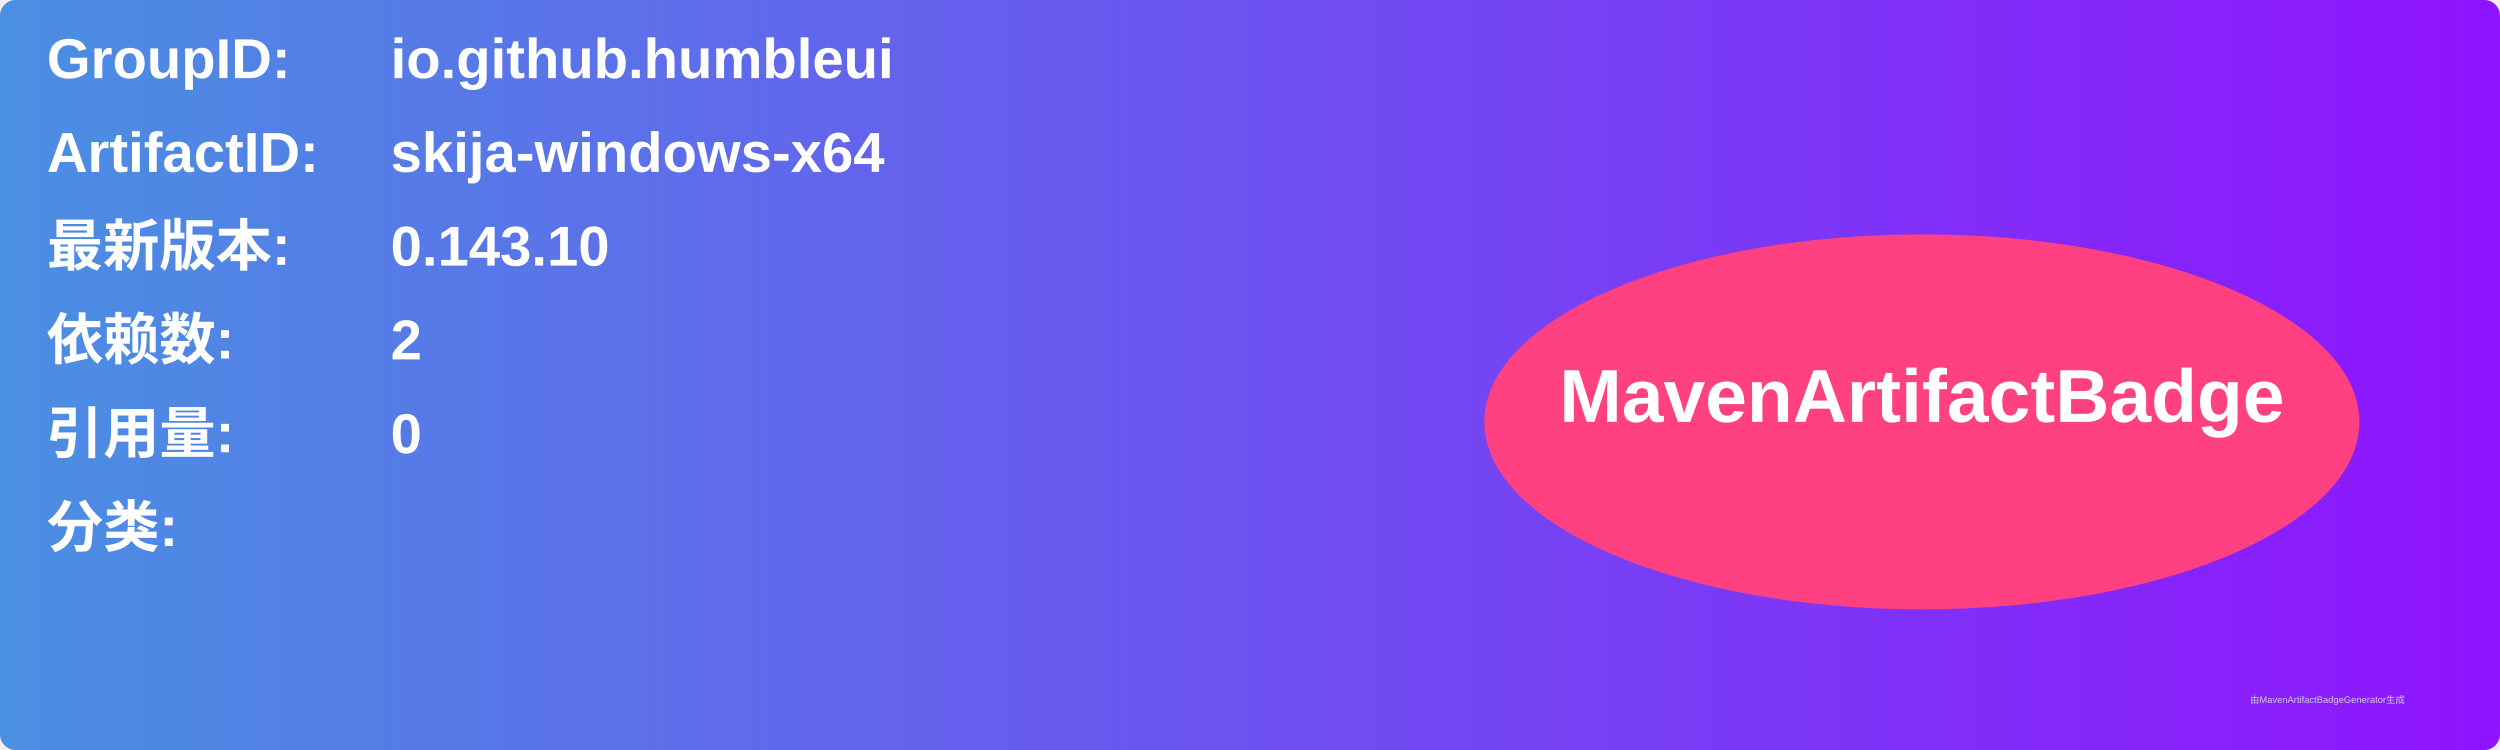
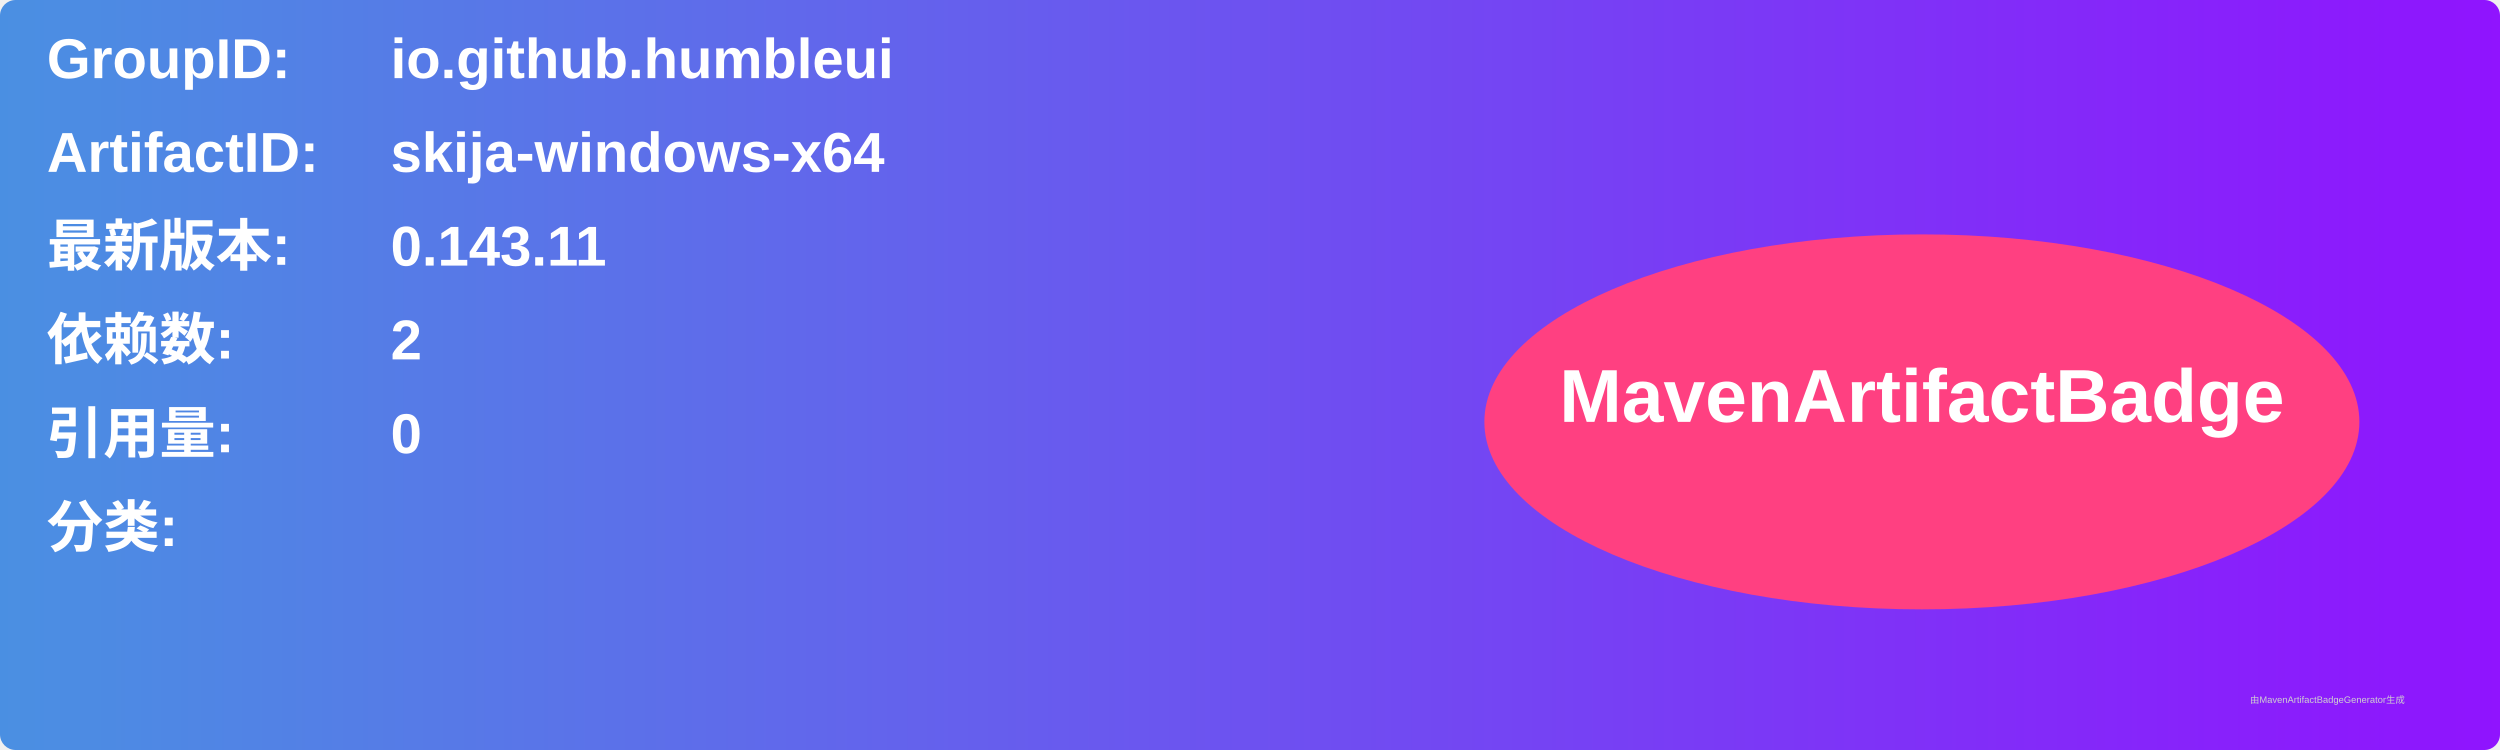
<svg xmlns="http://www.w3.org/2000/svg" width="800" height="240" viewBox="0 0 800 240">
  <linearGradient id="grad" x1="0%" y1="0%" x2="100%" y2="0%">
    <stop offset="0%" stop-color="#4a90e2" />
    <stop offset="100%" stop-color="#9013fe" />
  </linearGradient>
  <rect width="100%" height="100%" rx="5" ry="5" fill="url(#grad)" />
  <g transform="translate(15, 15)">
    <text x="0" y="10" font-family="Arial" font-size="18" fill="white" font-weight="bold" width="260">GroupID:</text>
    <text x="110" y="10" font-family="Arial" font-size="18" fill="white" font-weight="bold" width="460">io.github.humbleui</text>
    <text x="0" y="40" font-family="Arial" font-size="18" fill="white" font-weight="bold" width="260">ArtifactID:</text>
    <text x="110" y="40" font-family="Arial" font-size="18" fill="white" font-weight="bold" width="460">skija-windows-x64</text>
    <text x="0" y="70" font-family="Arial" font-size="18" fill="white" font-weight="bold">最新版本:</text>
    <text x="110" y="70" font-family="Arial" font-size="18" fill="white" font-weight="bold">
-       <tspan font-weight="bold">0.143.10</tspan>
+       <tspan font-weight="bold">0.143.11</tspan>
    </text>
    <text x="0" y="100" font-family="Arial" font-size="18" fill="white" font-weight="bold">依赖数: </text>
    <text x="110" y="100" font-family="Arial" font-size="18" fill="white">
      <tspan font-weight="bold">2</tspan>
    </text>
    <text x="0" y="130" font-family="Arial" font-size="18" fill="white" font-weight="bold">引用量: </text>
    <text x="110" y="130" font-family="Arial" font-size="18" fill="white">
      <tspan font-weight="bold">0</tspan>
    </text>
    <text x="0" y="160" font-family="Arial" font-size="18" fill="white" font-weight="bold">分类:</text>
    <text x="10" y="190" font-family="Arial" font-size="10" fill="white">
      <tspan font-weight="bold" />
    </text>
    <ellipse cx="600" cy="120" rx="140" ry="60" fill="#ff4081" />
    <text x="600" y="120" text-anchor="middle" font-family="Arial" font-size="24" fill="white" font-weight="bold">MavenArtifactBadge</text>
  </g>
  <text x="720" y="225" font-family="Arial" font-size="3" fill="#d0d0d0">由MavenArtifactBadgeGenerator生成</text>
</svg>
